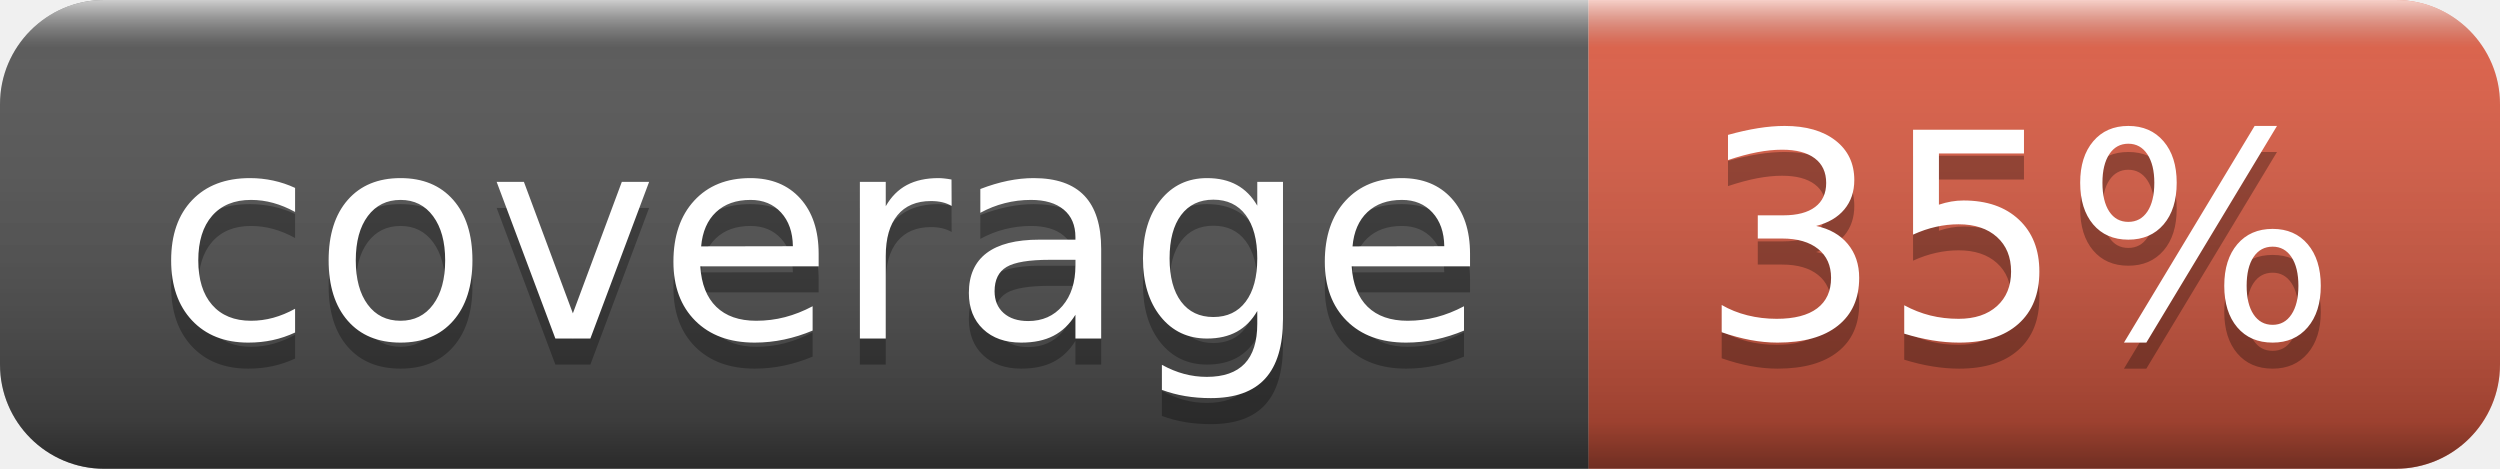
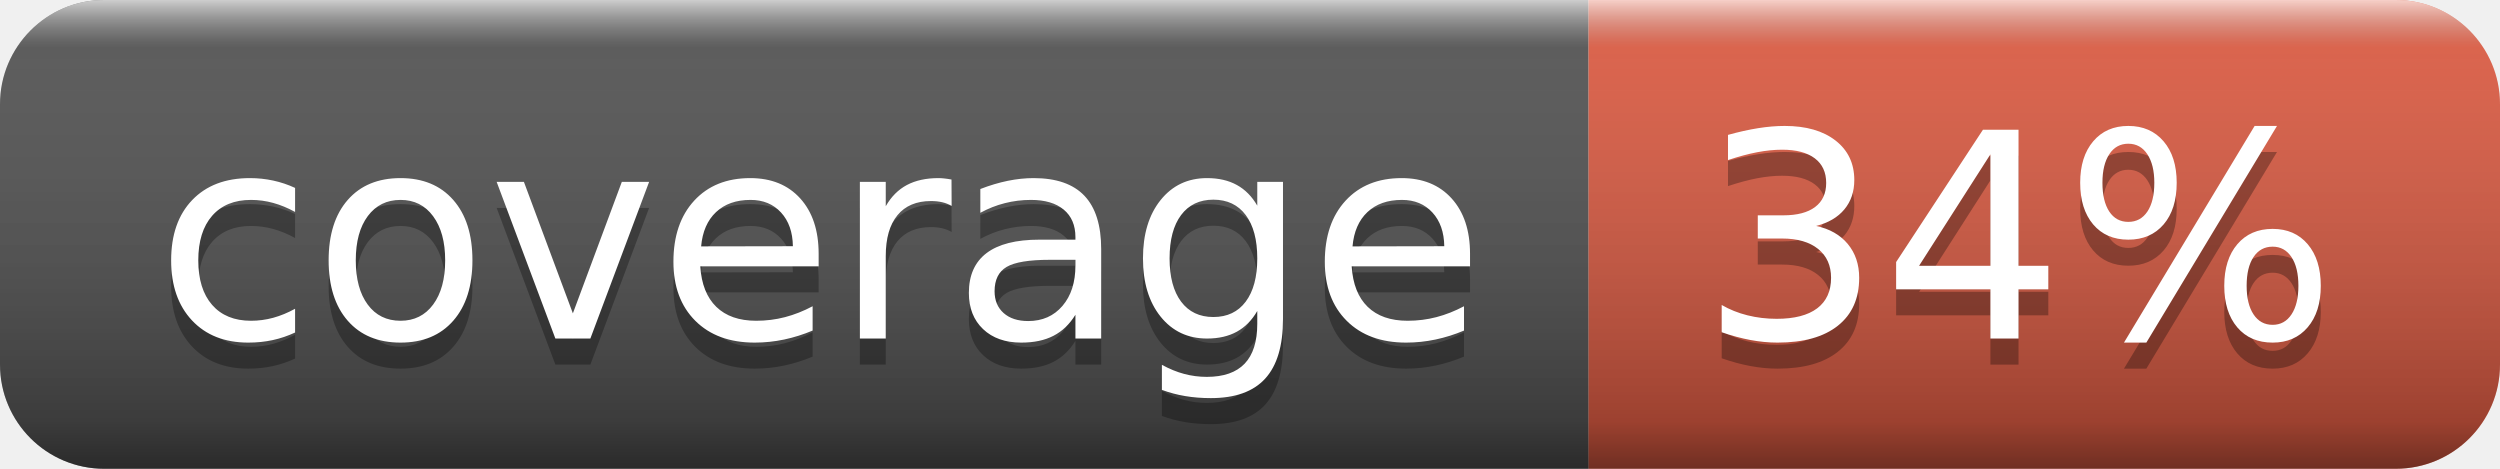
- <svg xmlns="http://www.w3.org/2000/svg" width="96" height="18" role="img" aria-label="coverage: 35%">
+ <svg xmlns="http://www.w3.org/2000/svg" width="96" height="18" role="img" aria-label="coverage: 34%">
  <linearGradient id="s" x2="0" y2="100%">
    <stop offset="0" stop-color="#fff" stop-opacity=".7" />
    <stop offset=".1" stop-color="#aaa" stop-opacity=".1" />
    <stop offset=".9" stop-color="#000" stop-opacity=".3" />
    <stop offset="1" stop-color="#000" stop-opacity=".5" />
  </linearGradient>
  <clipPath id="r">
    <rect width="96" height="18" rx="4" fill="#fff" />
  </clipPath>
  <g clip-path="url(#r)">
    <rect width="61" height="18" fill="#555" />
    <rect x="61" width="35" height="18" fill="#e05d44" />
    <rect width="96" height="18" fill="url(#s)" />
  </g>
  <g fill="#fff" text-anchor="middle" font-family="Verdana,Geneva,DejaVu Sans,sans-serif" text-rendering="geometricPrecision" font-size="110">
    <text aria-hidden="true" x="315" y="140" fill="#010101" fill-opacity=".3" transform="scale(.1)" textLength="510">coverage</text>
    <text x="315" y="130" transform="scale(.1)" fill="#fff" textLength="510">coverage</text>
-     <text aria-hidden="true" x="775" y="140" fill="#010101" fill-opacity=".3" transform="scale(.1)" textLength="250">35%</text>
-     <text x="775" y="130" transform="scale(.1)" fill="#fff" textLength="250">35%</text>
+     <text aria-hidden="true" x="775" y="140" fill="#010101" fill-opacity=".3" transform="scale(.1)" textLength="250">34%</text>
+     <text x="775" y="130" transform="scale(.1)" fill="#fff" textLength="250">34%</text>
  </g>
</svg>
